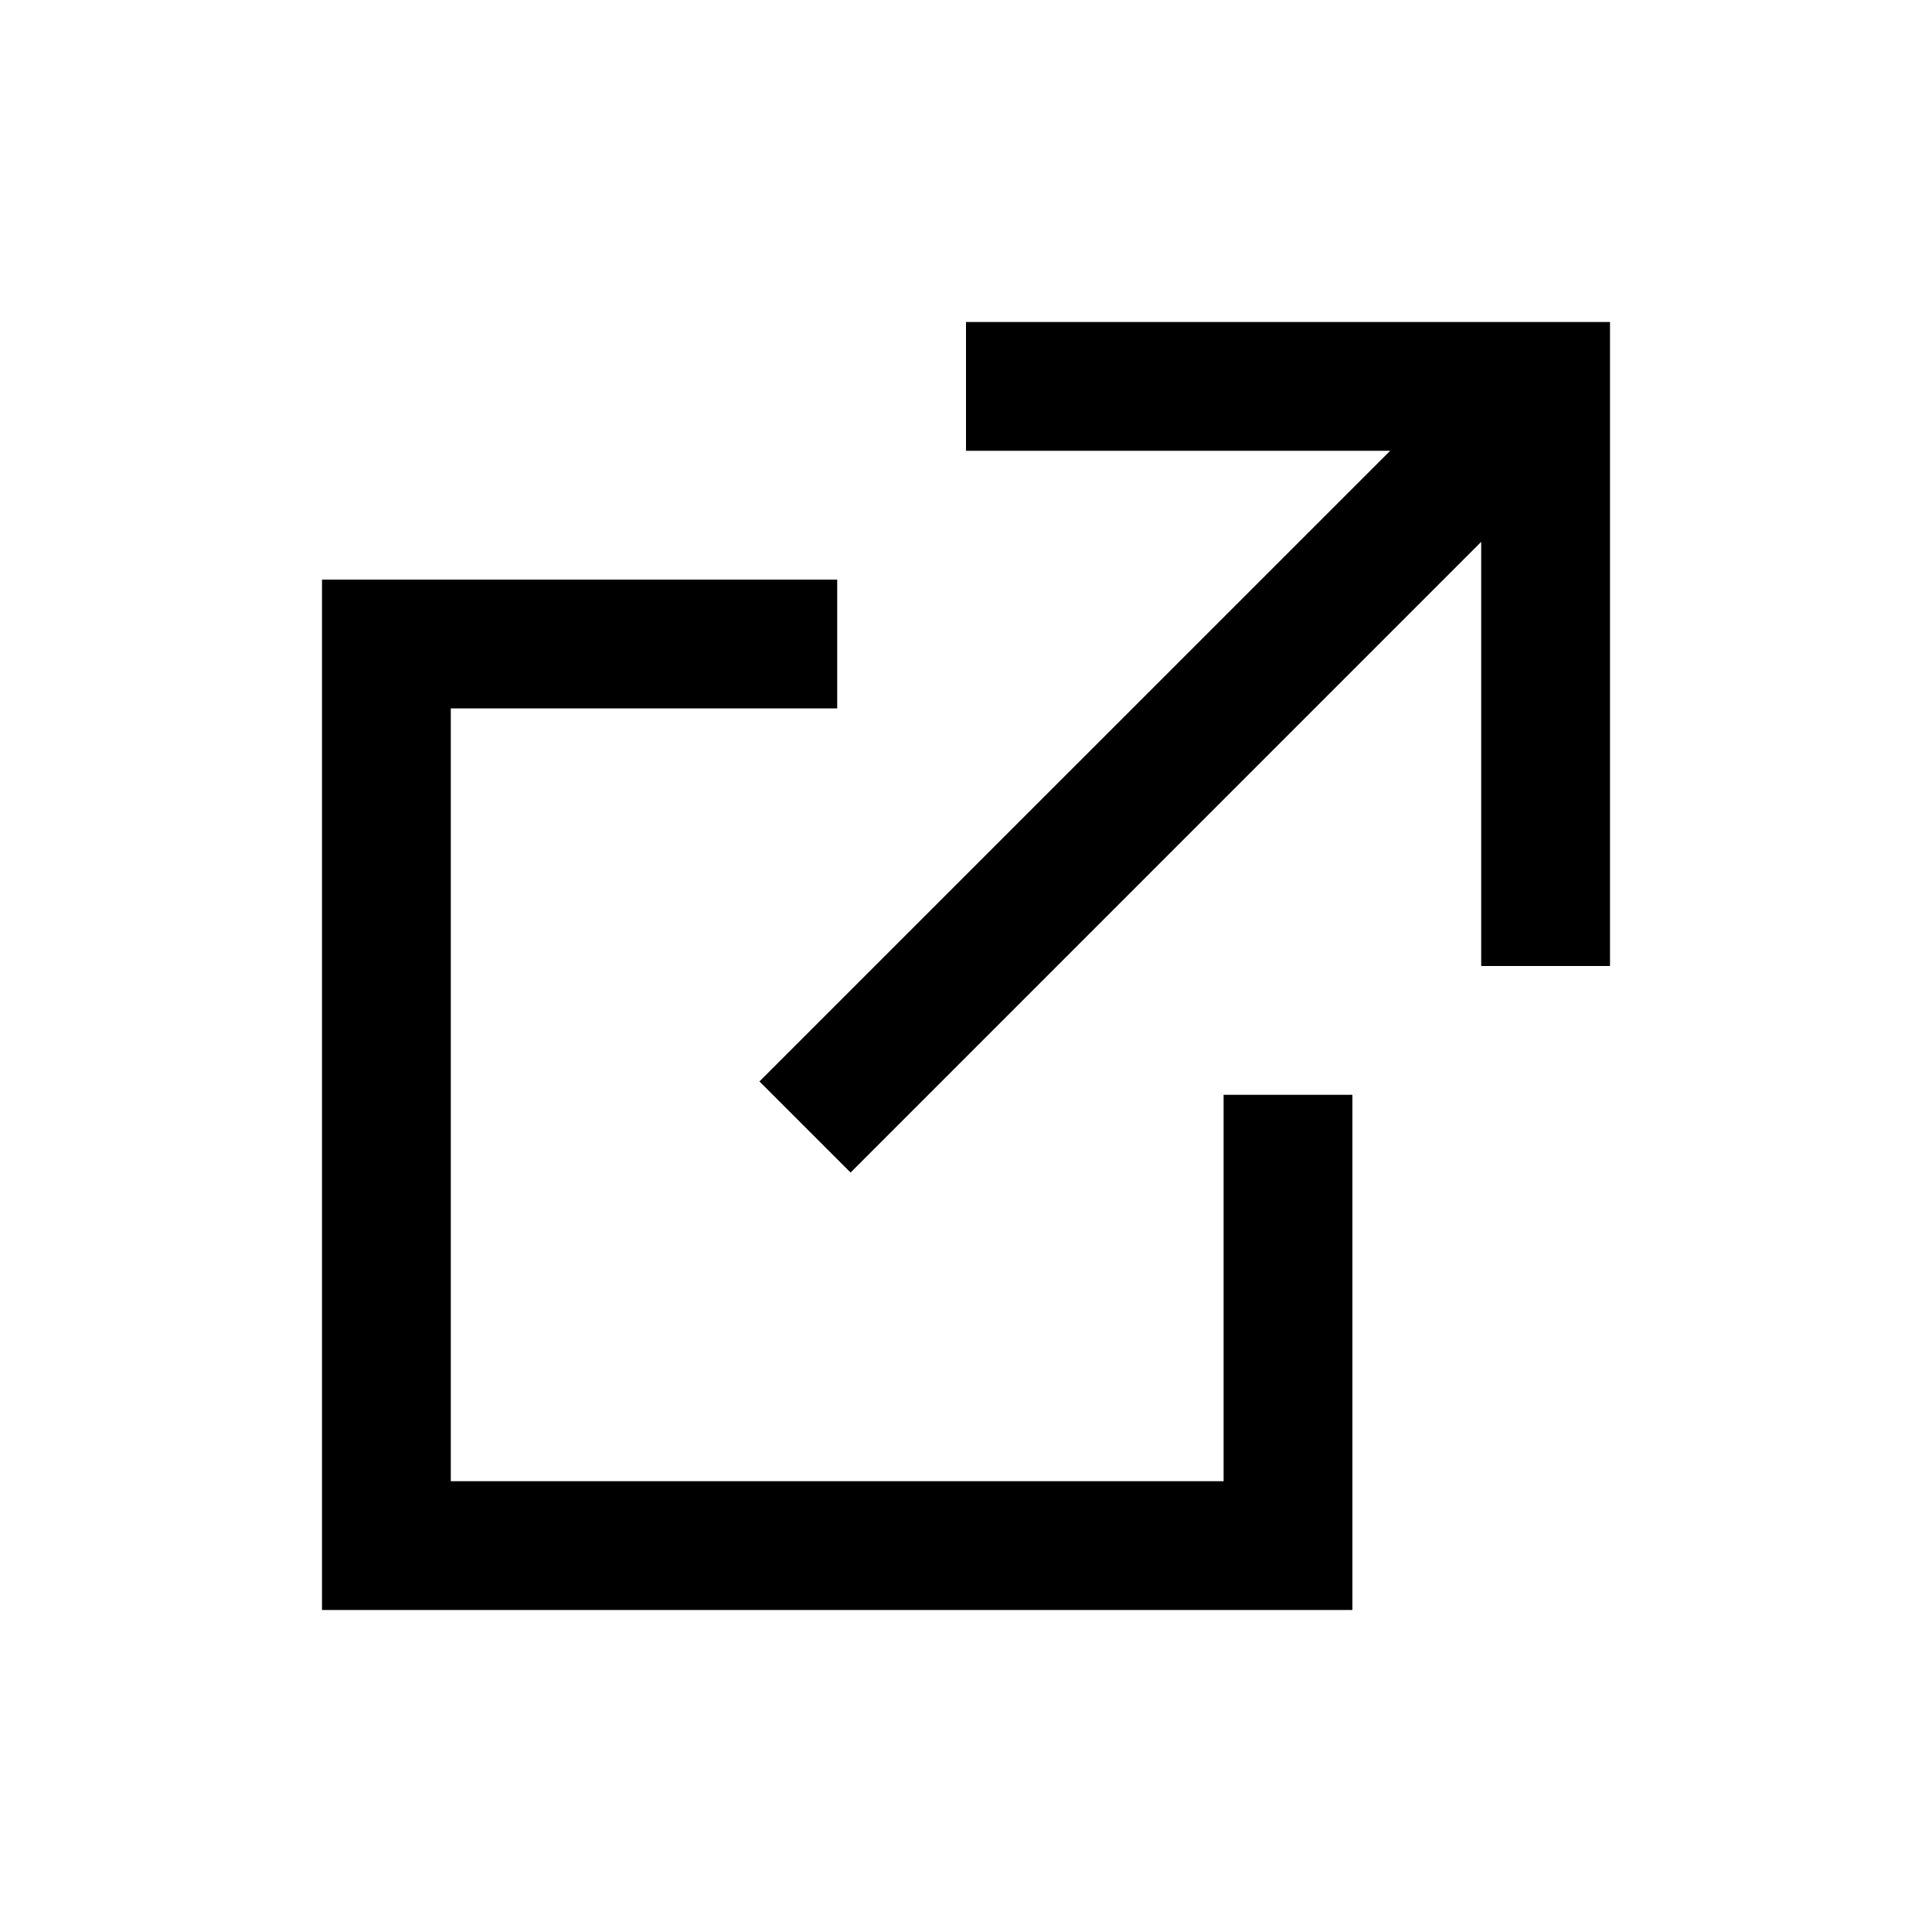
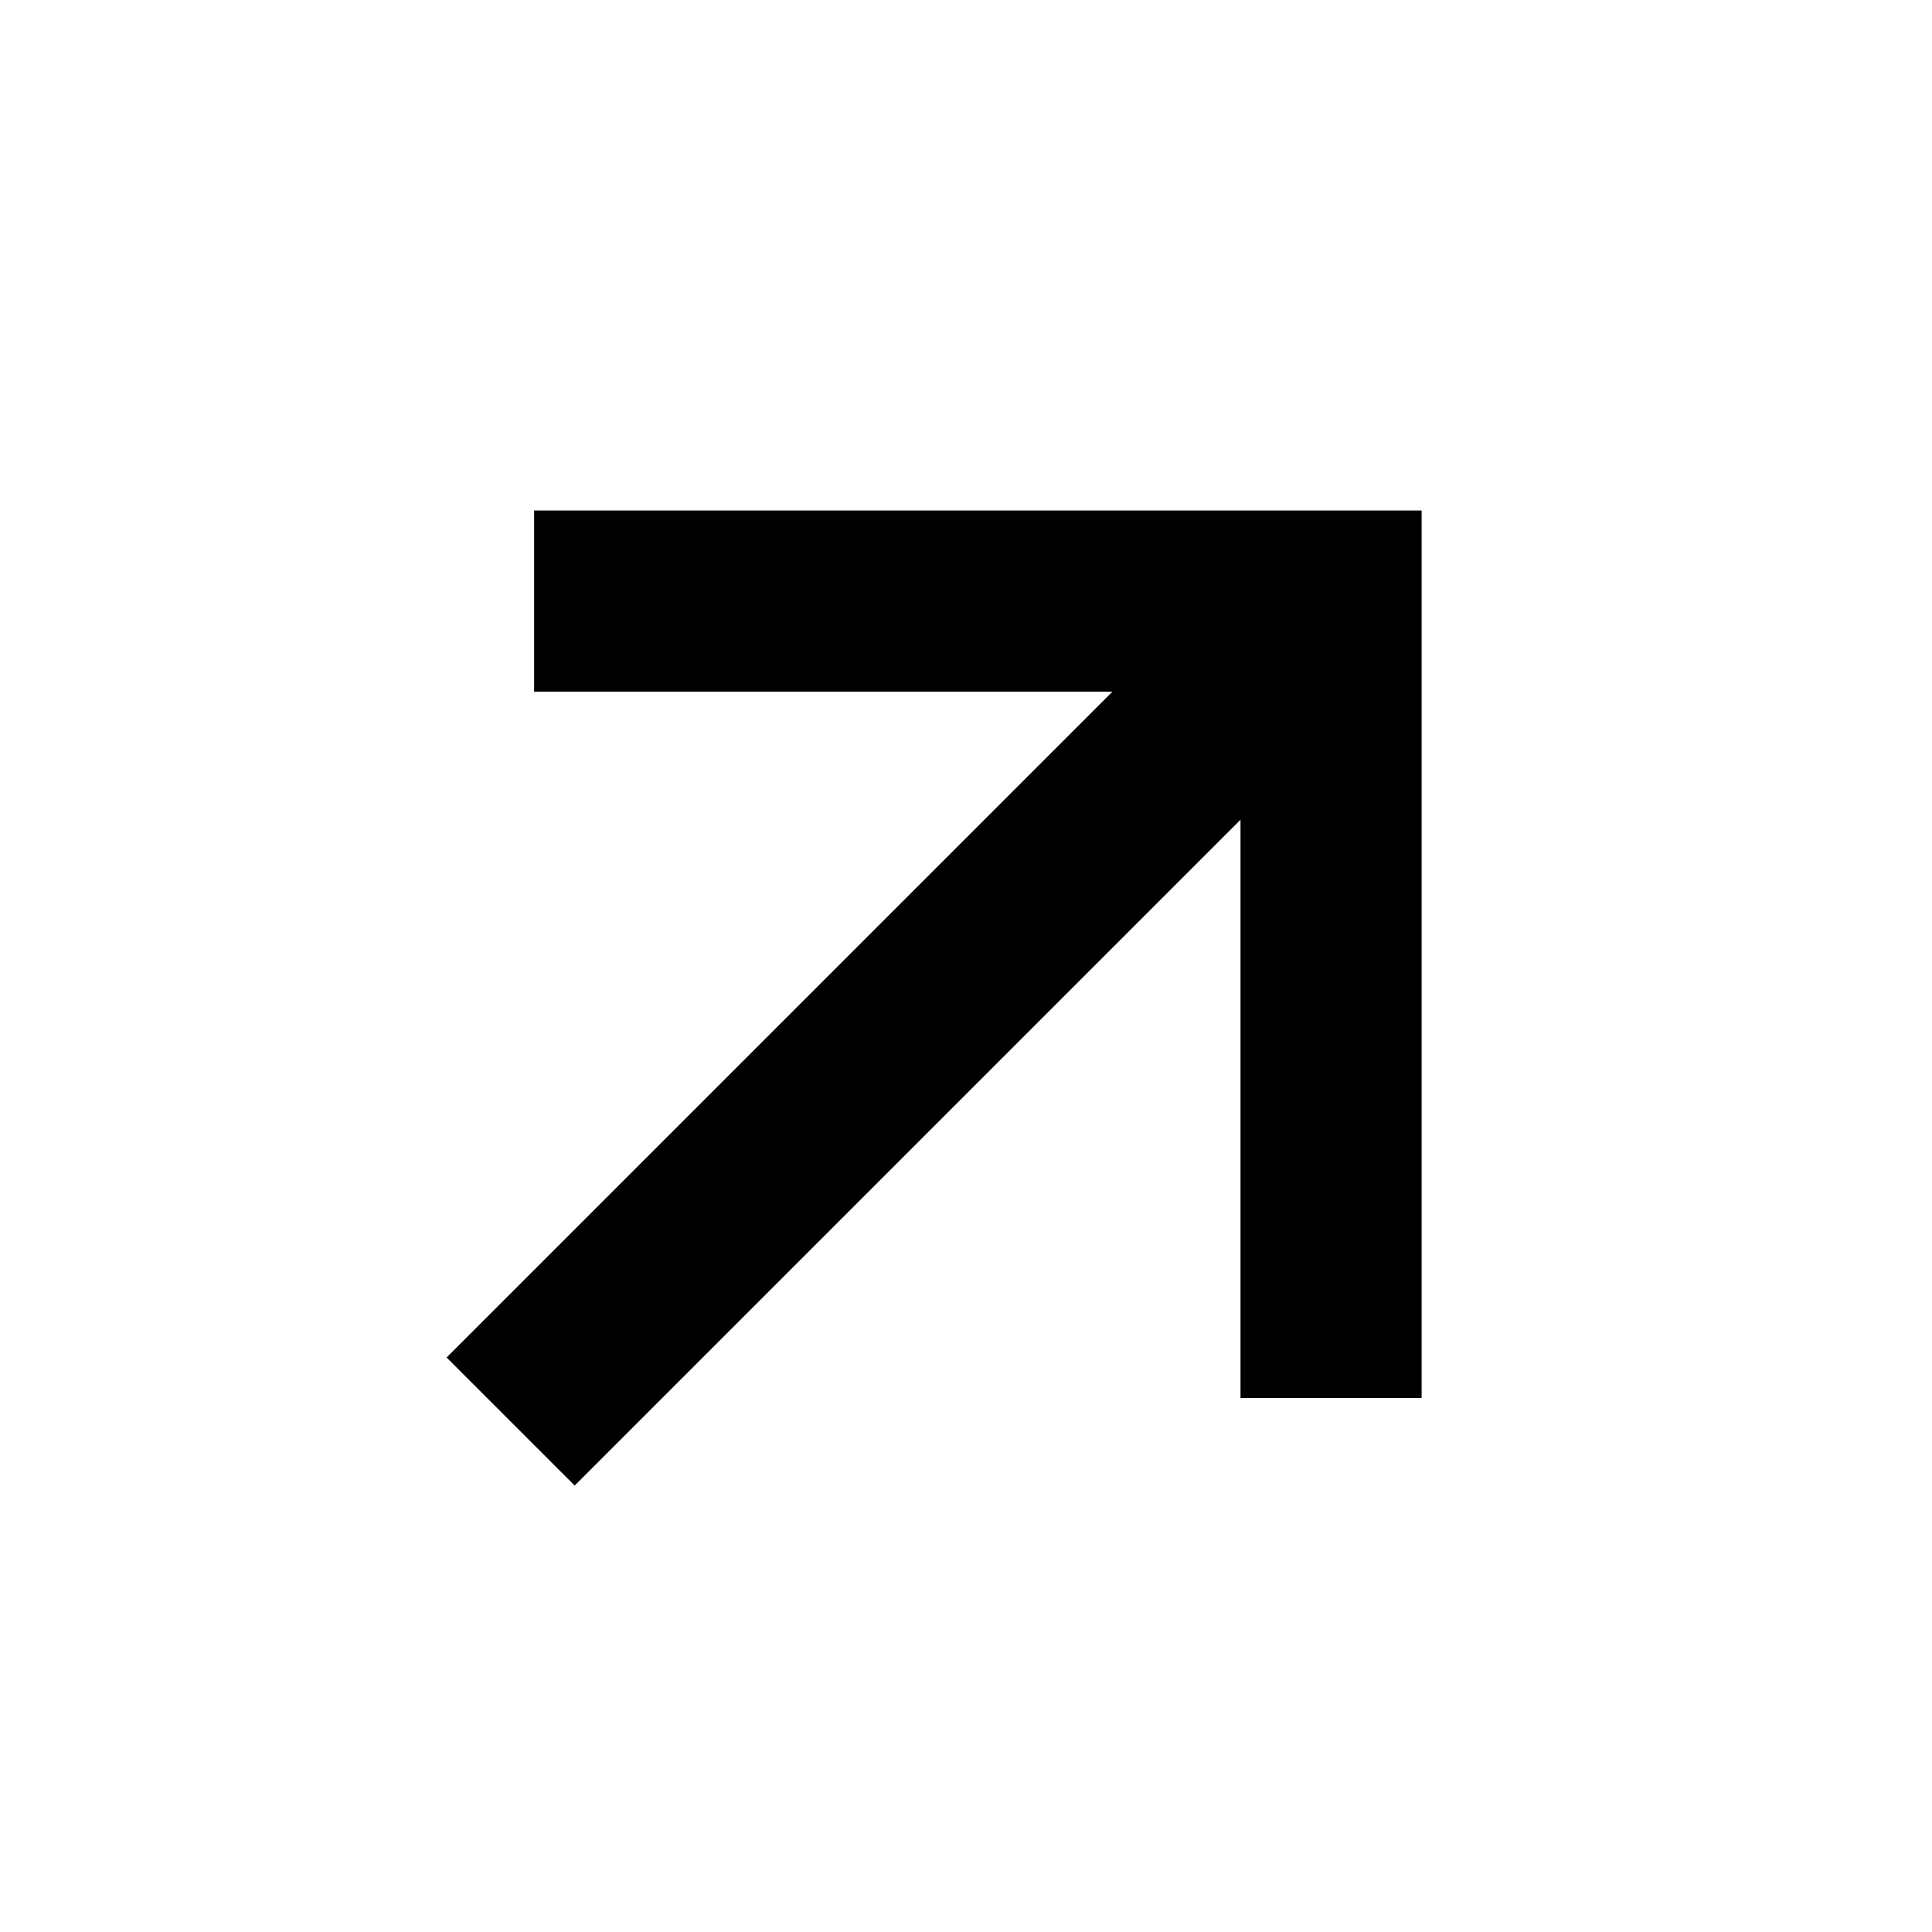
<svg xmlns="http://www.w3.org/2000/svg" width="24" height="24" viewBox="0 0 24 24">
-   <path fill="#000000" d="M10.4,7.2 L10.4,8.8 L5.6,8.8 L5.6,18.4 L15.2,18.4 L15.2,13.6 L16.8,13.6 L16.8,20 L4,20 L4,7.2 L10.4,7.2 Z M18.4,6.731 L10.566,14.566 L9.434,13.434 L17.269,5.6 L12,5.6 L12,4 L20,4 L20,12 L18.4,12 L18.4,6.731 L18.4,6.731 Z" />
+   <path d="M13.819 8.592l-8.271 8.271 1.591 1.591 8.271-8.271v7.184h2.25V6.342H6.635v2.25z" />
</svg>
